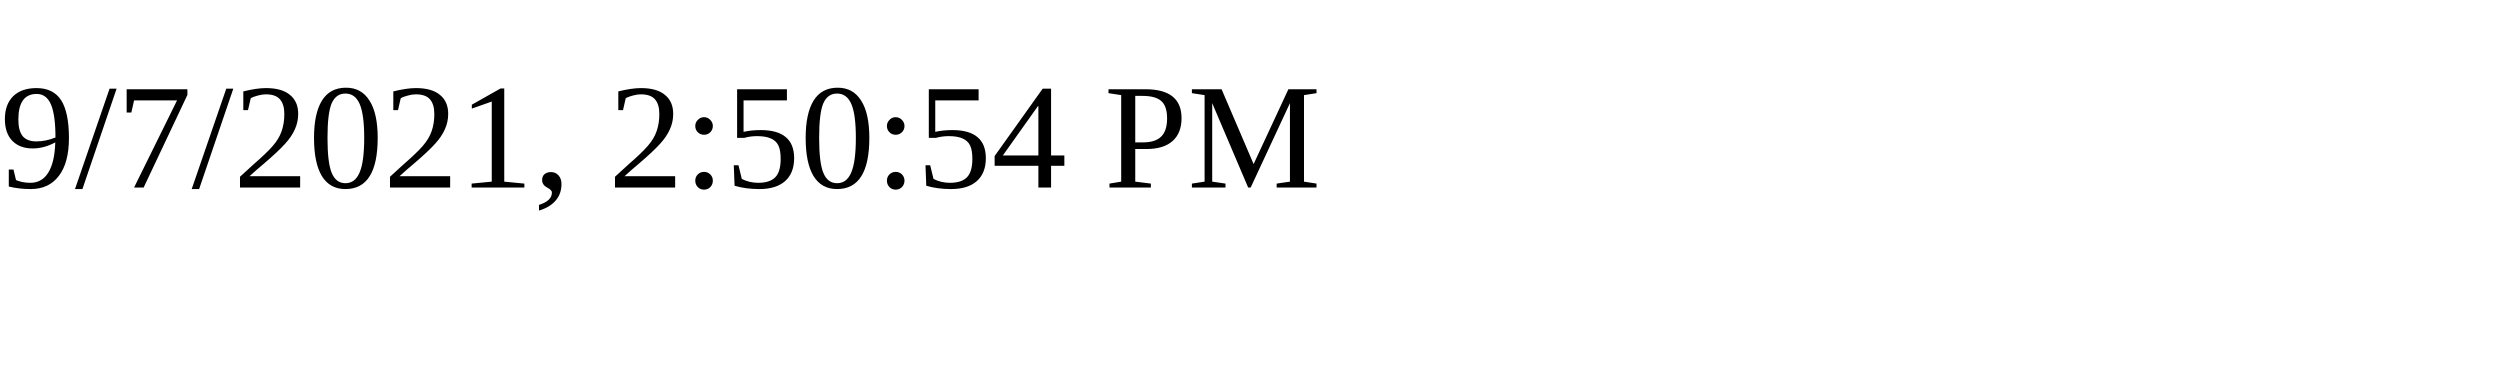
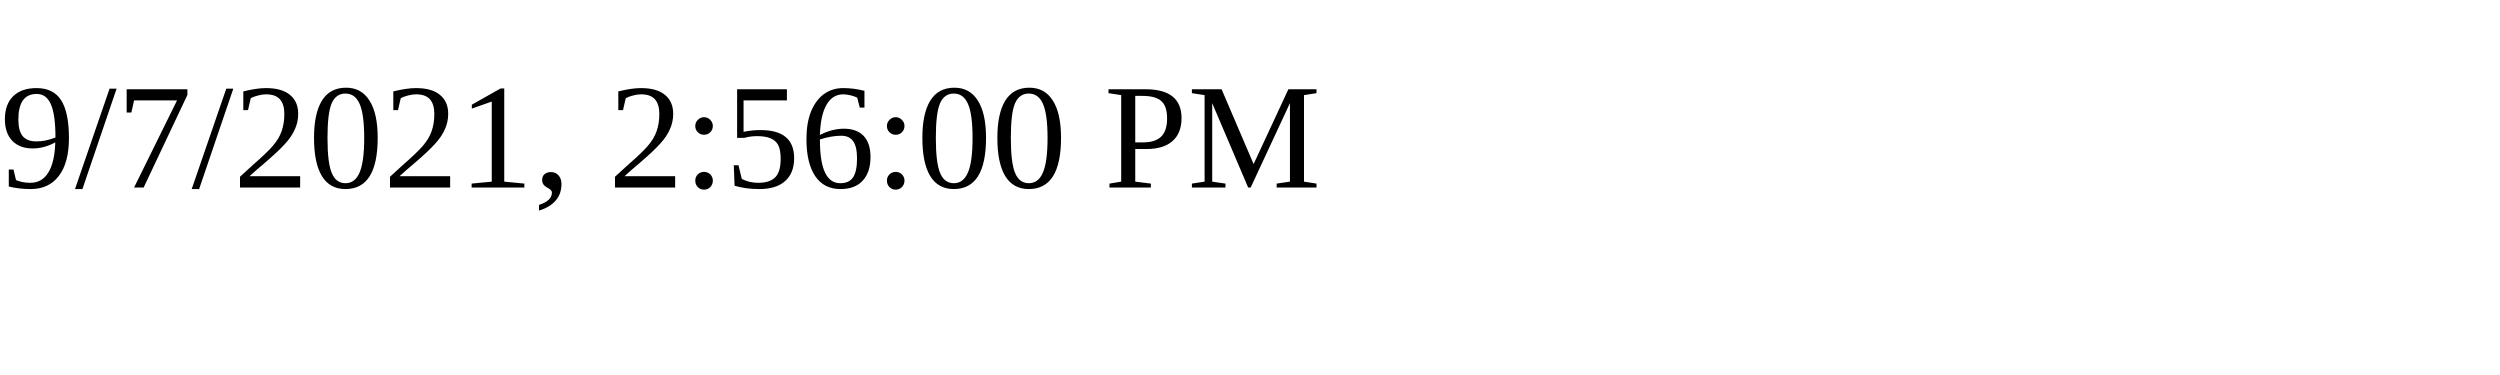
<svg xmlns="http://www.w3.org/2000/svg" height="30" width="200">
-   <text x="0" y="15">9/7/2021, 2:50:54 PM</text>
+   <text x="0" y="15">9/7/2021, 2:56:00 PM</text>
</svg>
